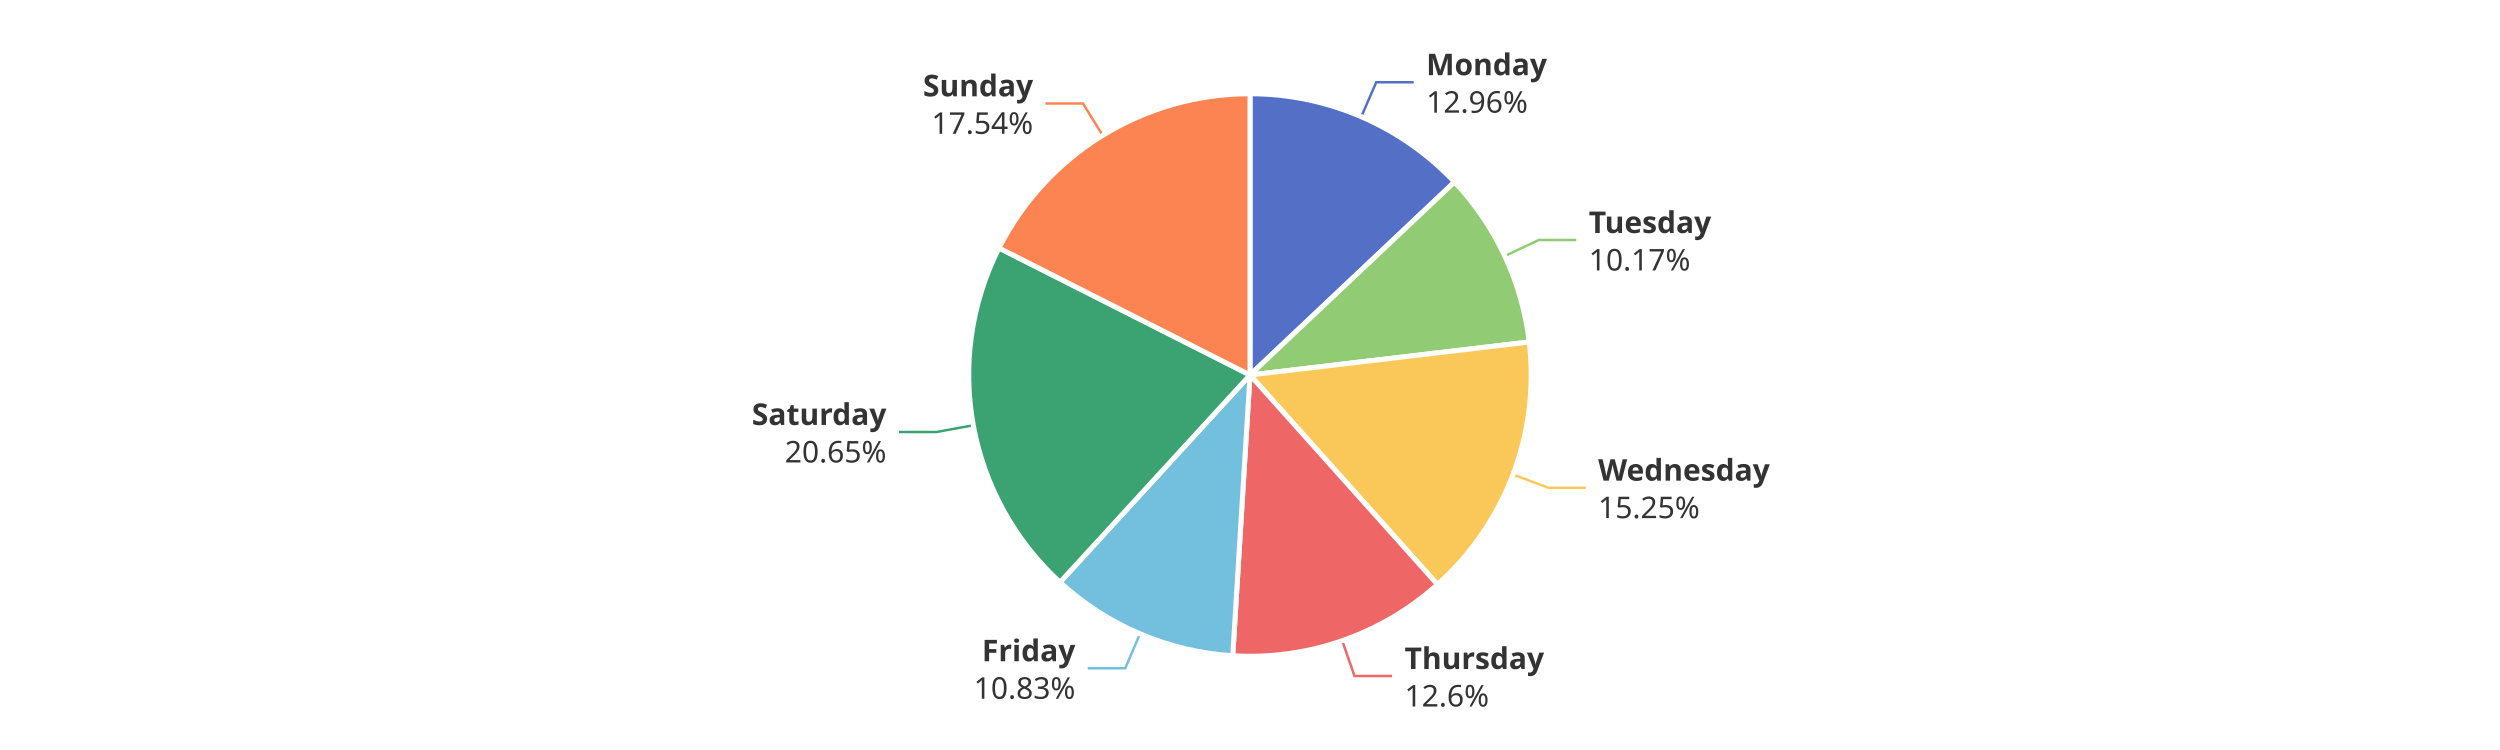
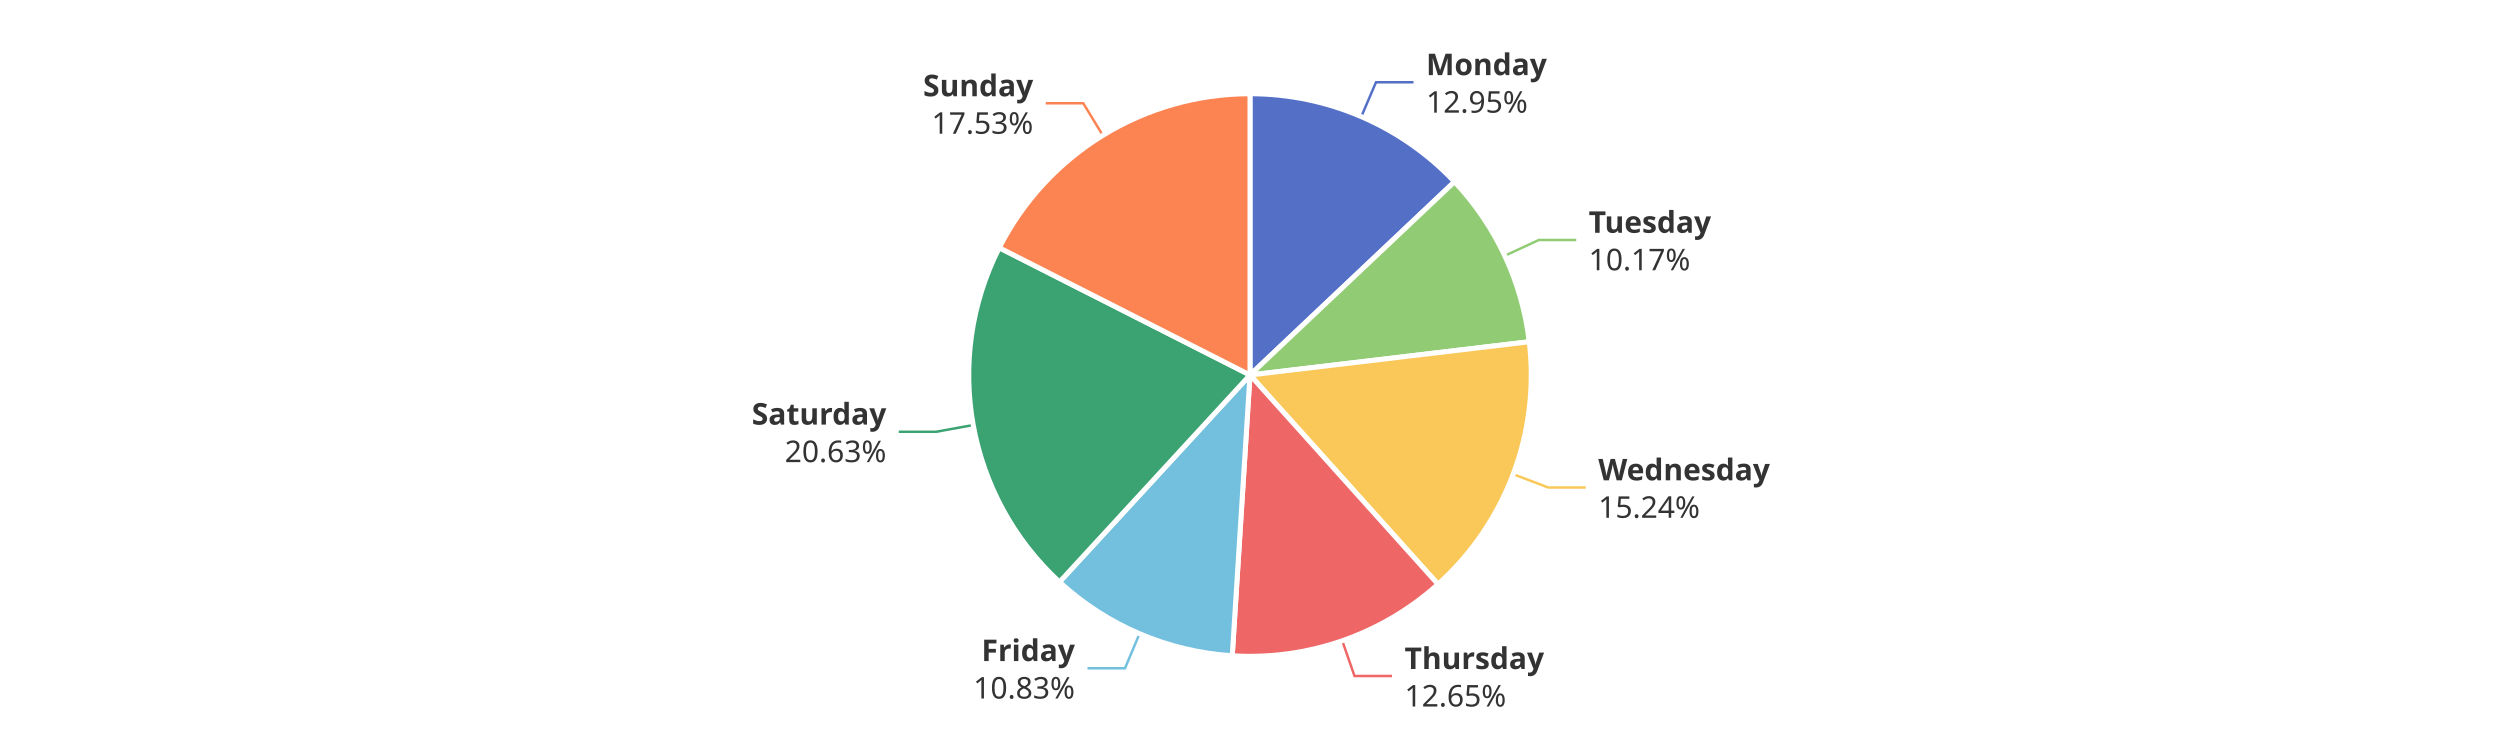
<svg xmlns="http://www.w3.org/2000/svg" width="1000" height="300" version="1.1" baseProfile="full" viewBox="0 0 1000 300">
  <rect width="1000" height="300" x="0" y="0" id="0" fill="#ffffff" />
-   <polyline points="544.5 46.7 550.5 32.9 565.5 32.9" fill="none" stroke="#5470c6" />
-   <polyline points="601.9 102.4 615.5 96 630.5 96" fill="none" stroke="#91cc75" />
-   <polyline points="605.2 189.8 619.3 195.1 634.3 195.1" fill="none" stroke="#fac858" />
+   <polyline points="544.5 46.7 550.4 32.9 565.4 32.9" fill="none" stroke="#5470c6" />
+   <polyline points="601.9 102.3 615.5 96 630.5 96" fill="none" stroke="#91cc75" />
+   <polyline points="605.3 189.7 619.3 195 634.3 195" fill="none" stroke="#fac858" />
  <polyline points="536.9 256.3 541.8 270.4 556.8 270.4" fill="none" stroke="#ee6666" />
-   <polyline points="456 253.5 450.1 267.3 435.1 267.3" fill="none" stroke="#73c0de" />
-   <polyline points="389.3 170.1 374.6 172.8 359.6 172.8" fill="none" stroke="#3ba272" />
-   <polyline points="441.1 54.2 433.2 41.4 418.2 41.4" fill="none" stroke="#fc8452" />
-   <path d="M500 37.5A112.5 112.5 0 0 1 581.8 72.8L500 150Z" fill="#5470c6" stroke="#fff" stroke-width="2" stroke-linejoin="round" />
-   <path d="M581.8 72.8A112.5 112.5 0 0 1 611.7 136.8L500 150Z" fill="#91cc75" stroke="#fff" stroke-width="2" stroke-linejoin="round" />
-   <path d="M611.7 136.8A112.5 112.5 0 0 1 575 233.8L500 150Z" fill="#fac858" stroke="#fff" stroke-width="2" stroke-linejoin="round" />
-   <path d="M575 233.8A112.5 112.5 0 0 1 493.1 262.3L500 150Z" fill="#ee6666" stroke="#fff" stroke-width="2" stroke-linejoin="round" />
-   <path d="M493.1 262.3A112.5 112.5 0 0 1 424 232.9L500 150Z" fill="#73c0de" stroke="#fff" stroke-width="2" stroke-linejoin="round" />
-   <path d="M424 232.9A112.5 112.5 0 0 1 399.6 99.2L500 150Z" fill="#3ba272" stroke="#fff" stroke-width="2" stroke-linejoin="round" />
-   <path d="M399.6 99.2A112.5 112.5 0 0 1 500 37.5L500 150Z" fill="#fc8452" stroke="#fff" stroke-width="2" stroke-linejoin="round" />
-   <path d="M0 -15l42.8 0l0 30l-42.8 0Z" transform="translate(570.4893 32.9227)" fill="none" />
-   <text dominant-baseline="central" text-anchor="start" style="font-size:12px;font-family:sans-serif;font-weight:bold;" y="-7.5" transform="translate(570.4893 32.9227)" fill="#333" stroke="rgb(255,255,255)" stroke-width="2" paint-order="stroke" stroke-miterlimit="2">Monday</text>
-   <text dominant-baseline="central" text-anchor="start" style="font-size:12px;font-family:sans-serif;" y="7.5" transform="translate(570.4893 32.9227)" fill="#333" stroke="rgb(255,255,255)" stroke-width="2" paint-order="stroke" stroke-miterlimit="2">12.96%</text>
-   <path d="M0 -15l46.2 0l0 30l-46.2 0Z" transform="translate(635.5185 96.0395)" fill="none" />
-   <text dominant-baseline="central" text-anchor="start" style="font-size:12px;font-family:sans-serif;font-weight:bold;" y="-7.5" transform="translate(635.5185 96.0395)" fill="#333" stroke="rgb(255,255,255)" stroke-width="2" paint-order="stroke" stroke-miterlimit="2">Tuesday</text>
-   <text dominant-baseline="central" text-anchor="start" style="font-size:12px;font-family:sans-serif;" y="7.5" transform="translate(635.5185 96.0395)" fill="#333" stroke="rgb(255,255,255)" stroke-width="2" paint-order="stroke" stroke-miterlimit="2">10.17%</text>
-   <path d="M0 -15l63.6 0l0 30l-63.6 0Z" transform="translate(639.2549 195.1055)" fill="none" />
-   <text dominant-baseline="central" text-anchor="start" style="font-size:12px;font-family:sans-serif;font-weight:bold;" y="-7.5" transform="translate(639.2549 195.1055)" fill="#333" stroke="rgb(255,255,255)" stroke-width="2" paint-order="stroke" stroke-miterlimit="2">Wednesday</text>
-   <text dominant-baseline="central" text-anchor="start" style="font-size:12px;font-family:sans-serif;" y="7.5" transform="translate(639.2549 195.1055)" fill="#333" stroke="rgb(255,255,255)" stroke-width="2" paint-order="stroke" stroke-miterlimit="2">15.25%</text>
-   <path d="M0 -15l50.2 0l0 30l-50.2 0Z" transform="translate(561.8296 270.4431)" fill="none" />
-   <text dominant-baseline="central" text-anchor="start" style="font-size:12px;font-family:sans-serif;font-weight:bold;" y="-7.5" transform="translate(561.8296 270.4431)" fill="#333" stroke="rgb(255,255,255)" stroke-width="2" paint-order="stroke" stroke-miterlimit="2">Thursday</text>
-   <text dominant-baseline="central" text-anchor="start" style="font-size:12px;font-family:sans-serif;" y="7.5" transform="translate(561.8296 270.4431)" fill="#333" stroke="rgb(255,255,255)" stroke-width="2" paint-order="stroke" stroke-miterlimit="2">12.6%</text>
-   <path d="M-40.9 -15l40.9 0l0 30l-40.9 0Z" transform="translate(430.1367 267.3452)" fill="none" />
-   <text dominant-baseline="central" text-anchor="end" style="font-size:12px;font-family:sans-serif;font-weight:bold;" y="-7.5" transform="translate(430.1367 267.3452)" fill="#333" stroke="rgb(255,255,255)" stroke-width="2" paint-order="stroke" stroke-miterlimit="2">Friday</text>
-   <text dominant-baseline="central" text-anchor="end" style="font-size:12px;font-family:sans-serif;" y="7.5" transform="translate(430.1367 267.3452)" fill="#333" stroke="rgb(255,255,255)" stroke-width="2" paint-order="stroke" stroke-miterlimit="2">10.83%</text>
-   <path d="M-48.2 -15l48.2 0l0 30l-48.2 0Z" transform="translate(354.5602 172.8279)" fill="none" />
-   <text dominant-baseline="central" text-anchor="end" style="font-size:12px;font-family:sans-serif;font-weight:bold;" y="-7.5" transform="translate(354.5602 172.8279)" fill="#333" stroke="rgb(255,255,255)" stroke-width="2" paint-order="stroke" stroke-miterlimit="2">Saturday</text>
-   <text dominant-baseline="central" text-anchor="end" style="font-size:12px;font-family:sans-serif;" y="7.5" transform="translate(354.5602 172.8279)" fill="#333" stroke="rgb(255,255,255)" stroke-width="2" paint-order="stroke" stroke-miterlimit="2">20.65%</text>
-   <path d="M-40.9 -15l40.9 0l0 30l-40.9 0Z" transform="translate(413.2449 41.3722)" fill="none" />
-   <text dominant-baseline="central" text-anchor="end" style="font-size:12px;font-family:sans-serif;font-weight:bold;" y="-7.5" transform="translate(413.2449 41.3722)" fill="#333" stroke="rgb(255,255,255)" stroke-width="2" paint-order="stroke" stroke-miterlimit="2">Sunday</text>
-   <text dominant-baseline="central" text-anchor="end" style="font-size:12px;font-family:sans-serif;" y="7.5" transform="translate(413.2449 41.3722)" fill="#333" stroke="rgb(255,255,255)" stroke-width="2" paint-order="stroke" stroke-miterlimit="2">17.54%</text>
+   <polyline points="455.8 253.5 450 267.3 435 267.3" fill="none" stroke="#73c0de" />
+   <polyline points="389.3 170 374.5 172.7 359.5 172.7" fill="none" stroke="#3ba272" />
+   <polyline points="441.1 54.1 433.3 41.3 418.3 41.3" fill="none" stroke="#fc8452" />
+   <path d="M500 37.5A112.5 112.5 0 0 1 581.8 72.7L500 150Z" fill="#5470c6" stroke="#fff" stroke-width="2" stroke-linejoin="round" />
+   <path d="M581.8 72.7A112.5 112.5 0 0 1 611.7 136.7L500 150Z" fill="#91cc75" stroke="#fff" stroke-width="2" stroke-linejoin="round" />
+   <path d="M611.7 136.7A112.5 112.5 0 0 1 575.2 233.7L500 150Z" fill="#fac858" stroke="#fff" stroke-width="2" stroke-linejoin="round" />
+   <path d="M575.2 233.7A112.5 112.5 0 0 1 492.9 262.3L500 150Z" fill="#ee6666" stroke="#fff" stroke-width="2" stroke-linejoin="round" />
+   <path d="M492.9 262.3A112.5 112.5 0 0 1 423.8 232.8L500 150Z" fill="#73c0de" stroke="#fff" stroke-width="2" stroke-linejoin="round" />
+   <path d="M423.8 232.8A112.5 112.5 0 0 1 399.7 99.1L500 150Z" fill="#3ba272" stroke="#fff" stroke-width="2" stroke-linejoin="round" />
+   <path d="M399.7 99.1A112.5 112.5 0 0 1 500 37.5L500 150Z" fill="#fc8452" stroke="#fff" stroke-width="2" stroke-linejoin="round" />
+   <path d="M0 -15l42.8 0l0 30l-42.8 0Z" transform="translate(570.4477 32.9048)" fill="none" />
+   <text dominant-baseline="central" text-anchor="start" style="font-size:12px;font-family:sans-serif;font-weight:bold;" y="-7.5" transform="translate(570.4477 32.9048)" fill="#333" stroke="rgb(255,255,255)" stroke-width="2" paint-order="stroke" stroke-miterlimit="2">Monday</text>
+   <text dominant-baseline="central" text-anchor="start" style="font-size:12px;font-family:sans-serif;" y="7.5" transform="translate(570.4477 32.9048)" fill="#333" stroke="rgb(255,255,255)" stroke-width="2" paint-order="stroke" stroke-miterlimit="2">12.95%</text>
+   <path d="M0 -15l46.2 0l0 30l-46.2 0Z" transform="translate(635.4784 95.9539)" fill="none" />
+   <text dominant-baseline="central" text-anchor="start" style="font-size:12px;font-family:sans-serif;font-weight:bold;" y="-7.5" transform="translate(635.4784 95.9539)" fill="#333" stroke="rgb(255,255,255)" stroke-width="2" paint-order="stroke" stroke-miterlimit="2">Tuesday</text>
+   <text dominant-baseline="central" text-anchor="start" style="font-size:12px;font-family:sans-serif;" y="7.5" transform="translate(635.4784 95.9539)" fill="#333" stroke="rgb(255,255,255)" stroke-width="2" paint-order="stroke" stroke-miterlimit="2">10.17%</text>
+   <path d="M0 -15l63.6 0l0 30l-63.6 0Z" transform="translate(639.3061 194.9701)" fill="none" />
+   <text dominant-baseline="central" text-anchor="start" style="font-size:12px;font-family:sans-serif;font-weight:bold;" y="-7.5" transform="translate(639.3061 194.9701)" fill="#333" stroke="rgb(255,255,255)" stroke-width="2" paint-order="stroke" stroke-miterlimit="2">Wednesday</text>
+   <text dominant-baseline="central" text-anchor="start" style="font-size:12px;font-family:sans-serif;" y="7.5" transform="translate(639.3061 194.9701)" fill="#333" stroke="rgb(255,255,255)" stroke-width="2" paint-order="stroke" stroke-miterlimit="2">15.24%</text>
+   <path d="M0 -15l50.2 0l0 30l-50.2 0Z" transform="translate(561.8256 270.4445)" fill="none" />
+   <text dominant-baseline="central" text-anchor="start" style="font-size:12px;font-family:sans-serif;font-weight:bold;" y="-7.5" transform="translate(561.8256 270.4445)" fill="#333" stroke="rgb(255,255,255)" stroke-width="2" paint-order="stroke" stroke-miterlimit="2">Thursday</text>
+   <text dominant-baseline="central" text-anchor="start" style="font-size:12px;font-family:sans-serif;" y="7.5" transform="translate(561.8256 270.4445)" fill="#333" stroke="rgb(255,255,255)" stroke-width="2" paint-order="stroke" stroke-miterlimit="2">12.65%</text>
+   <path d="M-40.9 -15l40.9 0l0 30l-40.9 0Z" transform="translate(429.9572 267.2688)" fill="none" />
+   <text dominant-baseline="central" text-anchor="end" style="font-size:12px;font-family:sans-serif;font-weight:bold;" y="-7.5" transform="translate(429.9572 267.2688)" fill="#333" stroke="rgb(255,255,255)" stroke-width="2" paint-order="stroke" stroke-miterlimit="2">Friday</text>
+   <text dominant-baseline="central" text-anchor="end" style="font-size:12px;font-family:sans-serif;" y="7.5" transform="translate(429.9572 267.2688)" fill="#333" stroke="rgb(255,255,255)" stroke-width="2" paint-order="stroke" stroke-miterlimit="2">10.83%</text>
+   <path d="M-48.2 -15l48.2 0l0 30l-48.2 0Z" transform="translate(354.5348 172.6877)" fill="none" />
+   <text dominant-baseline="central" text-anchor="end" style="font-size:12px;font-family:sans-serif;font-weight:bold;" y="-7.5" transform="translate(354.5348 172.6877)" fill="#333" stroke="rgb(255,255,255)" stroke-width="2" paint-order="stroke" stroke-miterlimit="2">Saturday</text>
+   <text dominant-baseline="central" text-anchor="end" style="font-size:12px;font-family:sans-serif;" y="7.5" transform="translate(354.5348 172.6877)" fill="#333" stroke="rgb(255,255,255)" stroke-width="2" paint-order="stroke" stroke-miterlimit="2">20.63%</text>
+   <path d="M-40.9 -15l40.9 0l0 30l-40.9 0Z" transform="translate(413.285 41.3475)" fill="none" />
+   <text dominant-baseline="central" text-anchor="end" style="font-size:12px;font-family:sans-serif;font-weight:bold;" y="-7.5" transform="translate(413.285 41.3475)" fill="#333" stroke="rgb(255,255,255)" stroke-width="2" paint-order="stroke" stroke-miterlimit="2">Sunday</text>
+   <text dominant-baseline="central" text-anchor="end" style="font-size:12px;font-family:sans-serif;" y="7.5" transform="translate(413.285 41.3475)" fill="#333" stroke="rgb(255,255,255)" stroke-width="2" paint-order="stroke" stroke-miterlimit="2">17.53%</text>
</svg>
